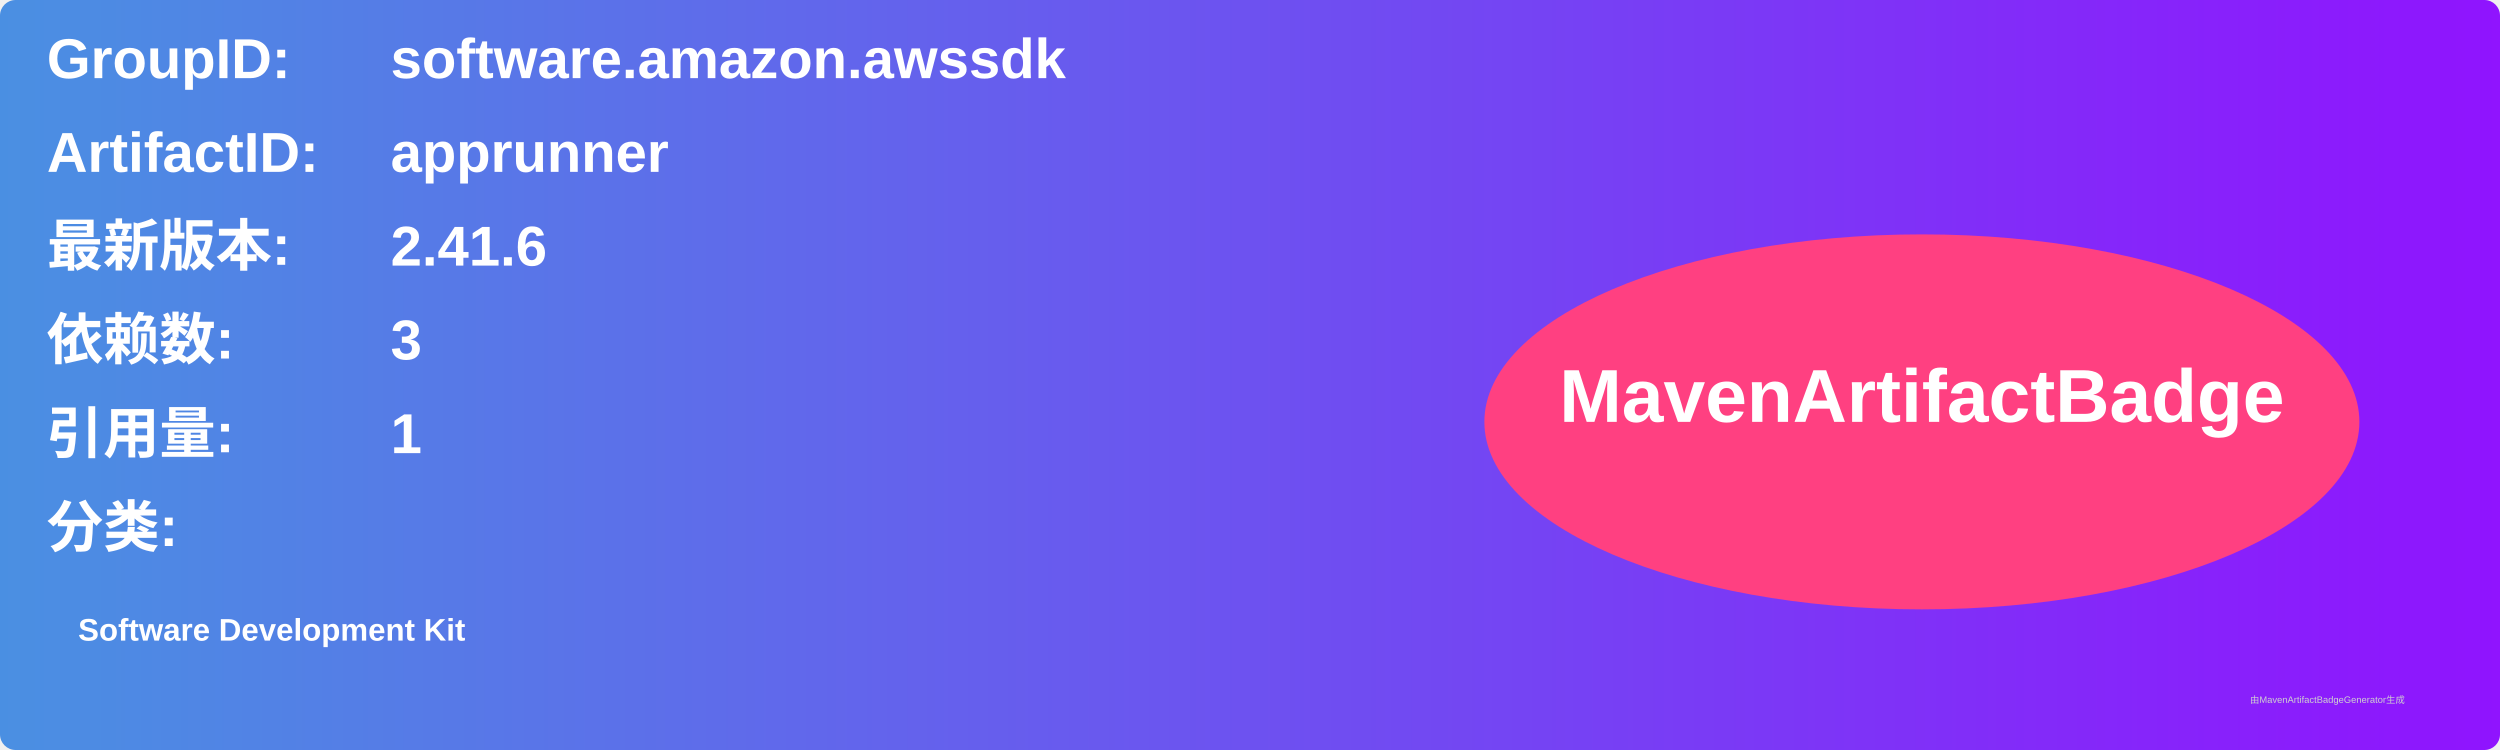
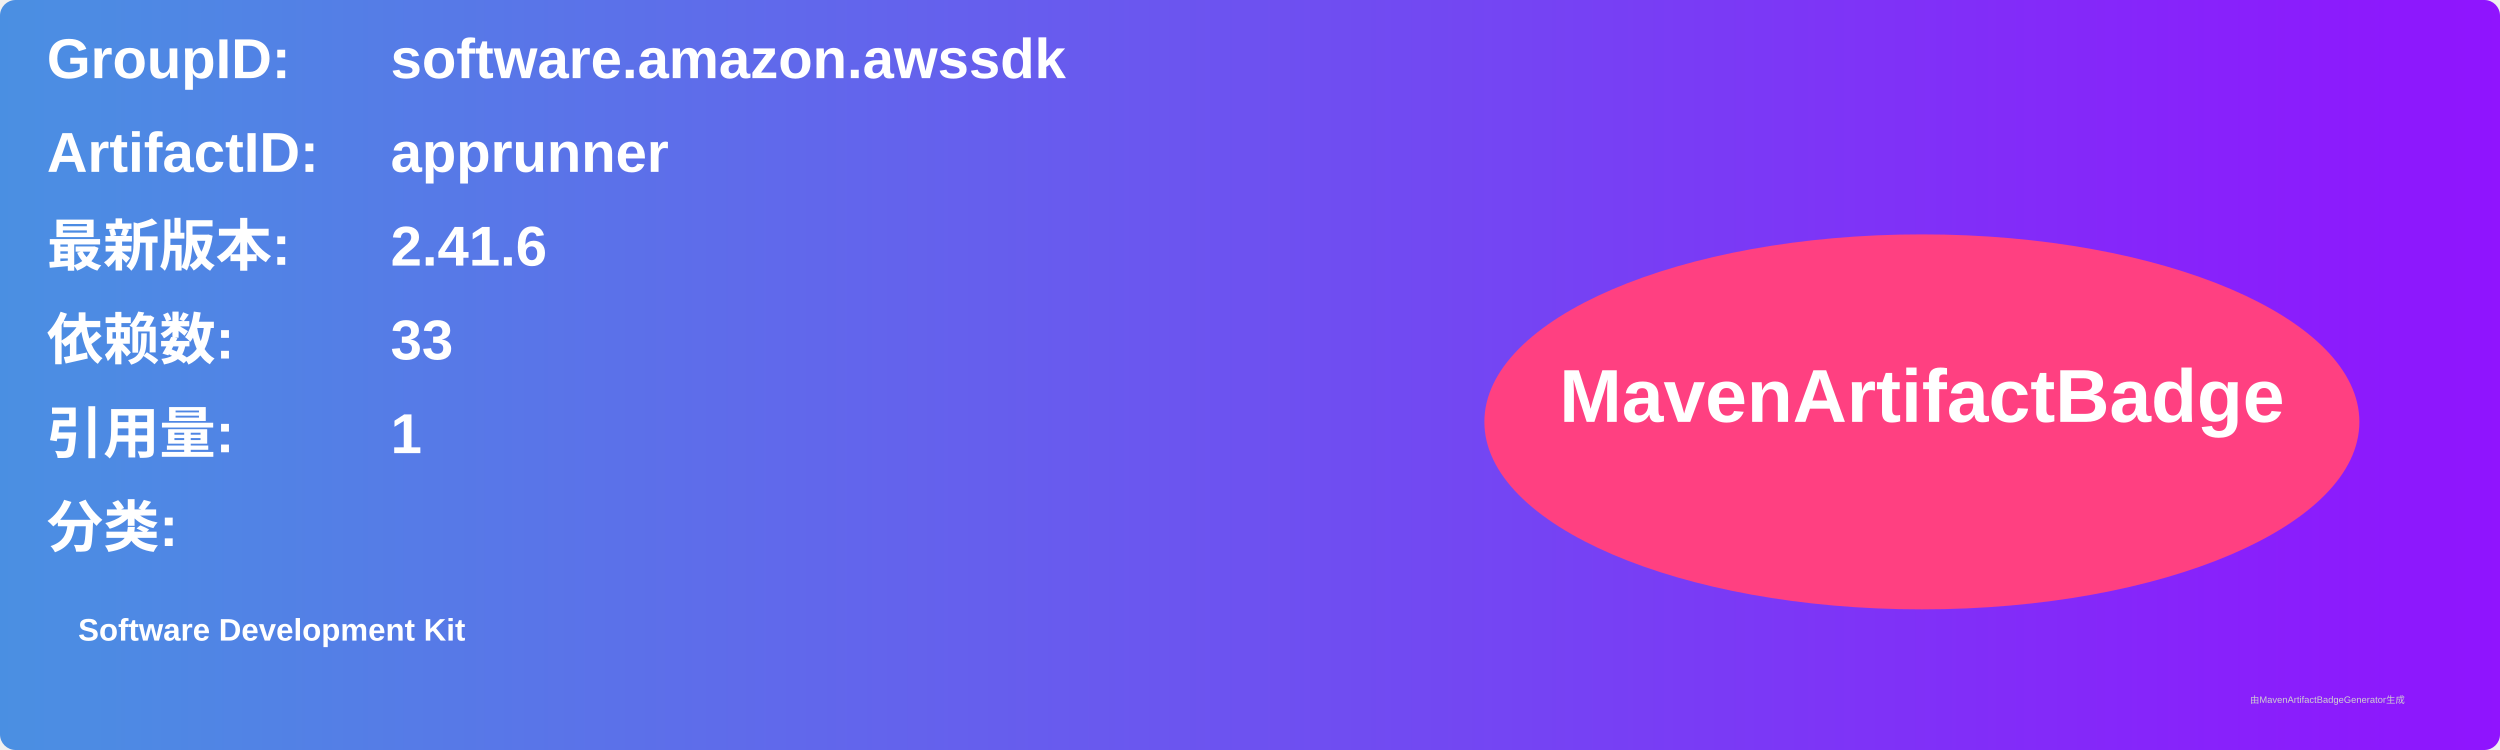
<svg xmlns="http://www.w3.org/2000/svg" width="800" height="240" viewBox="0 0 800 240">
  <linearGradient id="grad" x1="0%" y1="0%" x2="100%" y2="0%">
    <stop offset="0%" stop-color="#4a90e2" />
    <stop offset="100%" stop-color="#9013fe" />
  </linearGradient>
  <rect width="100%" height="100%" rx="5" ry="5" fill="url(#grad)" />
  <g transform="translate(15, 15)">
    <text x="0" y="10" font-family="Arial" font-size="18" fill="white" font-weight="bold" width="260">GroupID:</text>
    <text x="110" y="10" font-family="Arial" font-size="18" fill="white" font-weight="bold" width="460">software.amazon.awssdk</text>
    <text x="0" y="40" font-family="Arial" font-size="18" fill="white" font-weight="bold" width="260">ArtifactID:</text>
    <text x="110" y="40" font-family="Arial" font-size="18" fill="white" font-weight="bold" width="460">apprunner</text>
    <text x="0" y="70" font-family="Arial" font-size="18" fill="white" font-weight="bold">最新版本:</text>
    <text x="110" y="70" font-family="Arial" font-size="18" fill="white" font-weight="bold">
      <tspan font-weight="bold">2.41.6</tspan>
    </text>
    <text x="0" y="100" font-family="Arial" font-size="18" fill="white" font-weight="bold">依赖数: </text>
    <text x="110" y="100" font-family="Arial" font-size="18" fill="white">
-       <tspan font-weight="bold">3</tspan>
+       <tspan font-weight="bold">33</tspan>
    </text>
    <text x="0" y="130" font-family="Arial" font-size="18" fill="white" font-weight="bold">引用量: </text>
    <text x="110" y="130" font-family="Arial" font-size="18" fill="white">
      <tspan font-weight="bold">1</tspan>
    </text>
    <text x="0" y="160" font-family="Arial" font-size="18" fill="white" font-weight="bold">分类:</text>
    <text x="10" y="190" font-family="Arial" font-size="10" fill="white">
      <tspan font-weight="bold">Software Development Kit</tspan>
    </text>
    <ellipse cx="600" cy="120" rx="140" ry="60" fill="#ff4081" />
    <text x="600" y="120" text-anchor="middle" font-family="Arial" font-size="24" fill="white" font-weight="bold">MavenArtifactBadge</text>
  </g>
  <text x="720" y="225" font-family="Arial" font-size="3" fill="#d0d0d0">由MavenArtifactBadgeGenerator生成</text>
</svg>
